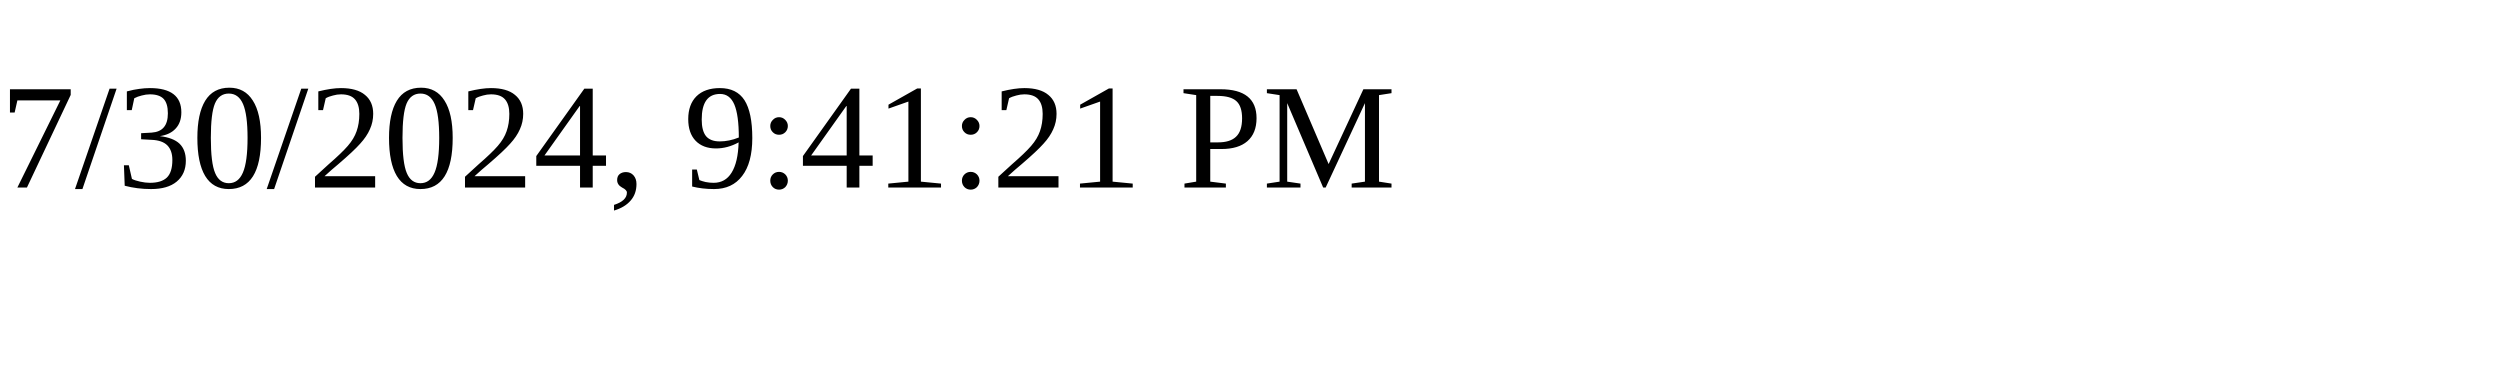
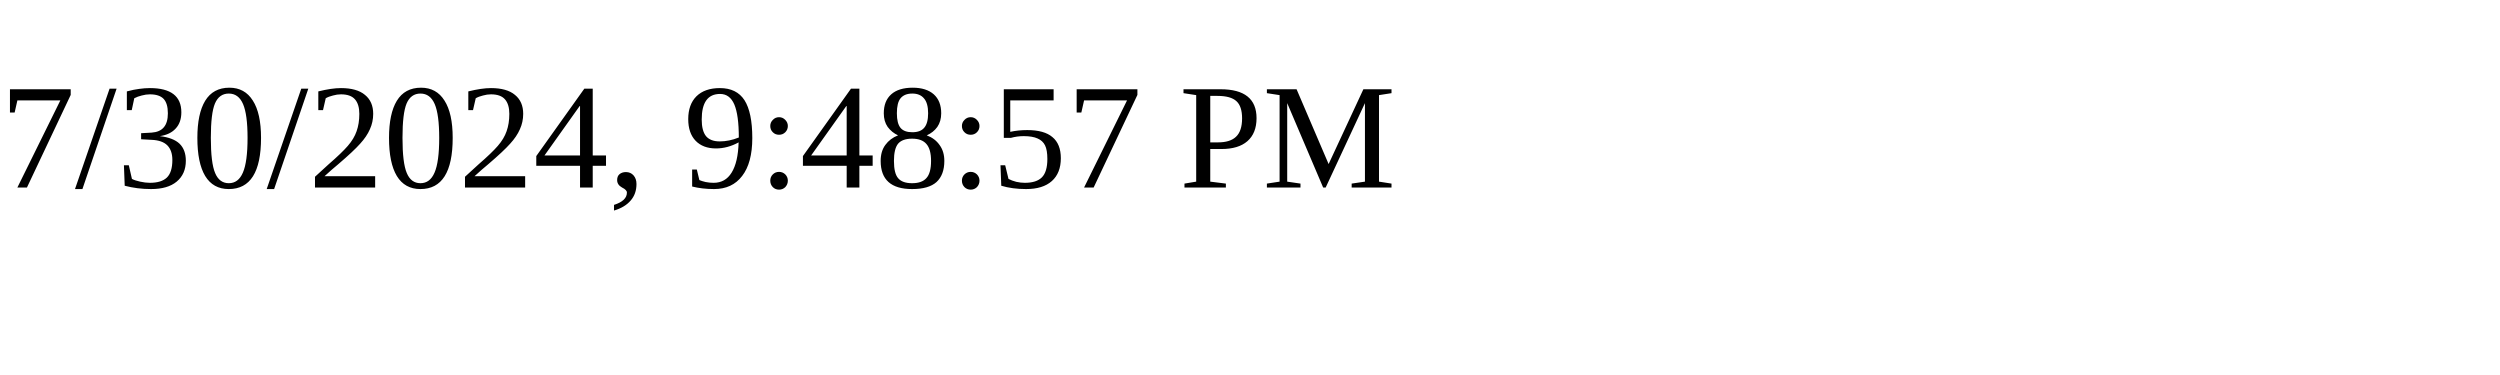
<svg xmlns="http://www.w3.org/2000/svg" height="30" width="200">
-   <text x="0" y="15">7/30/2024, 9:41:21 PM</text>
+   <text x="0" y="15">7/30/2024, 9:48:57 PM</text>
</svg>
